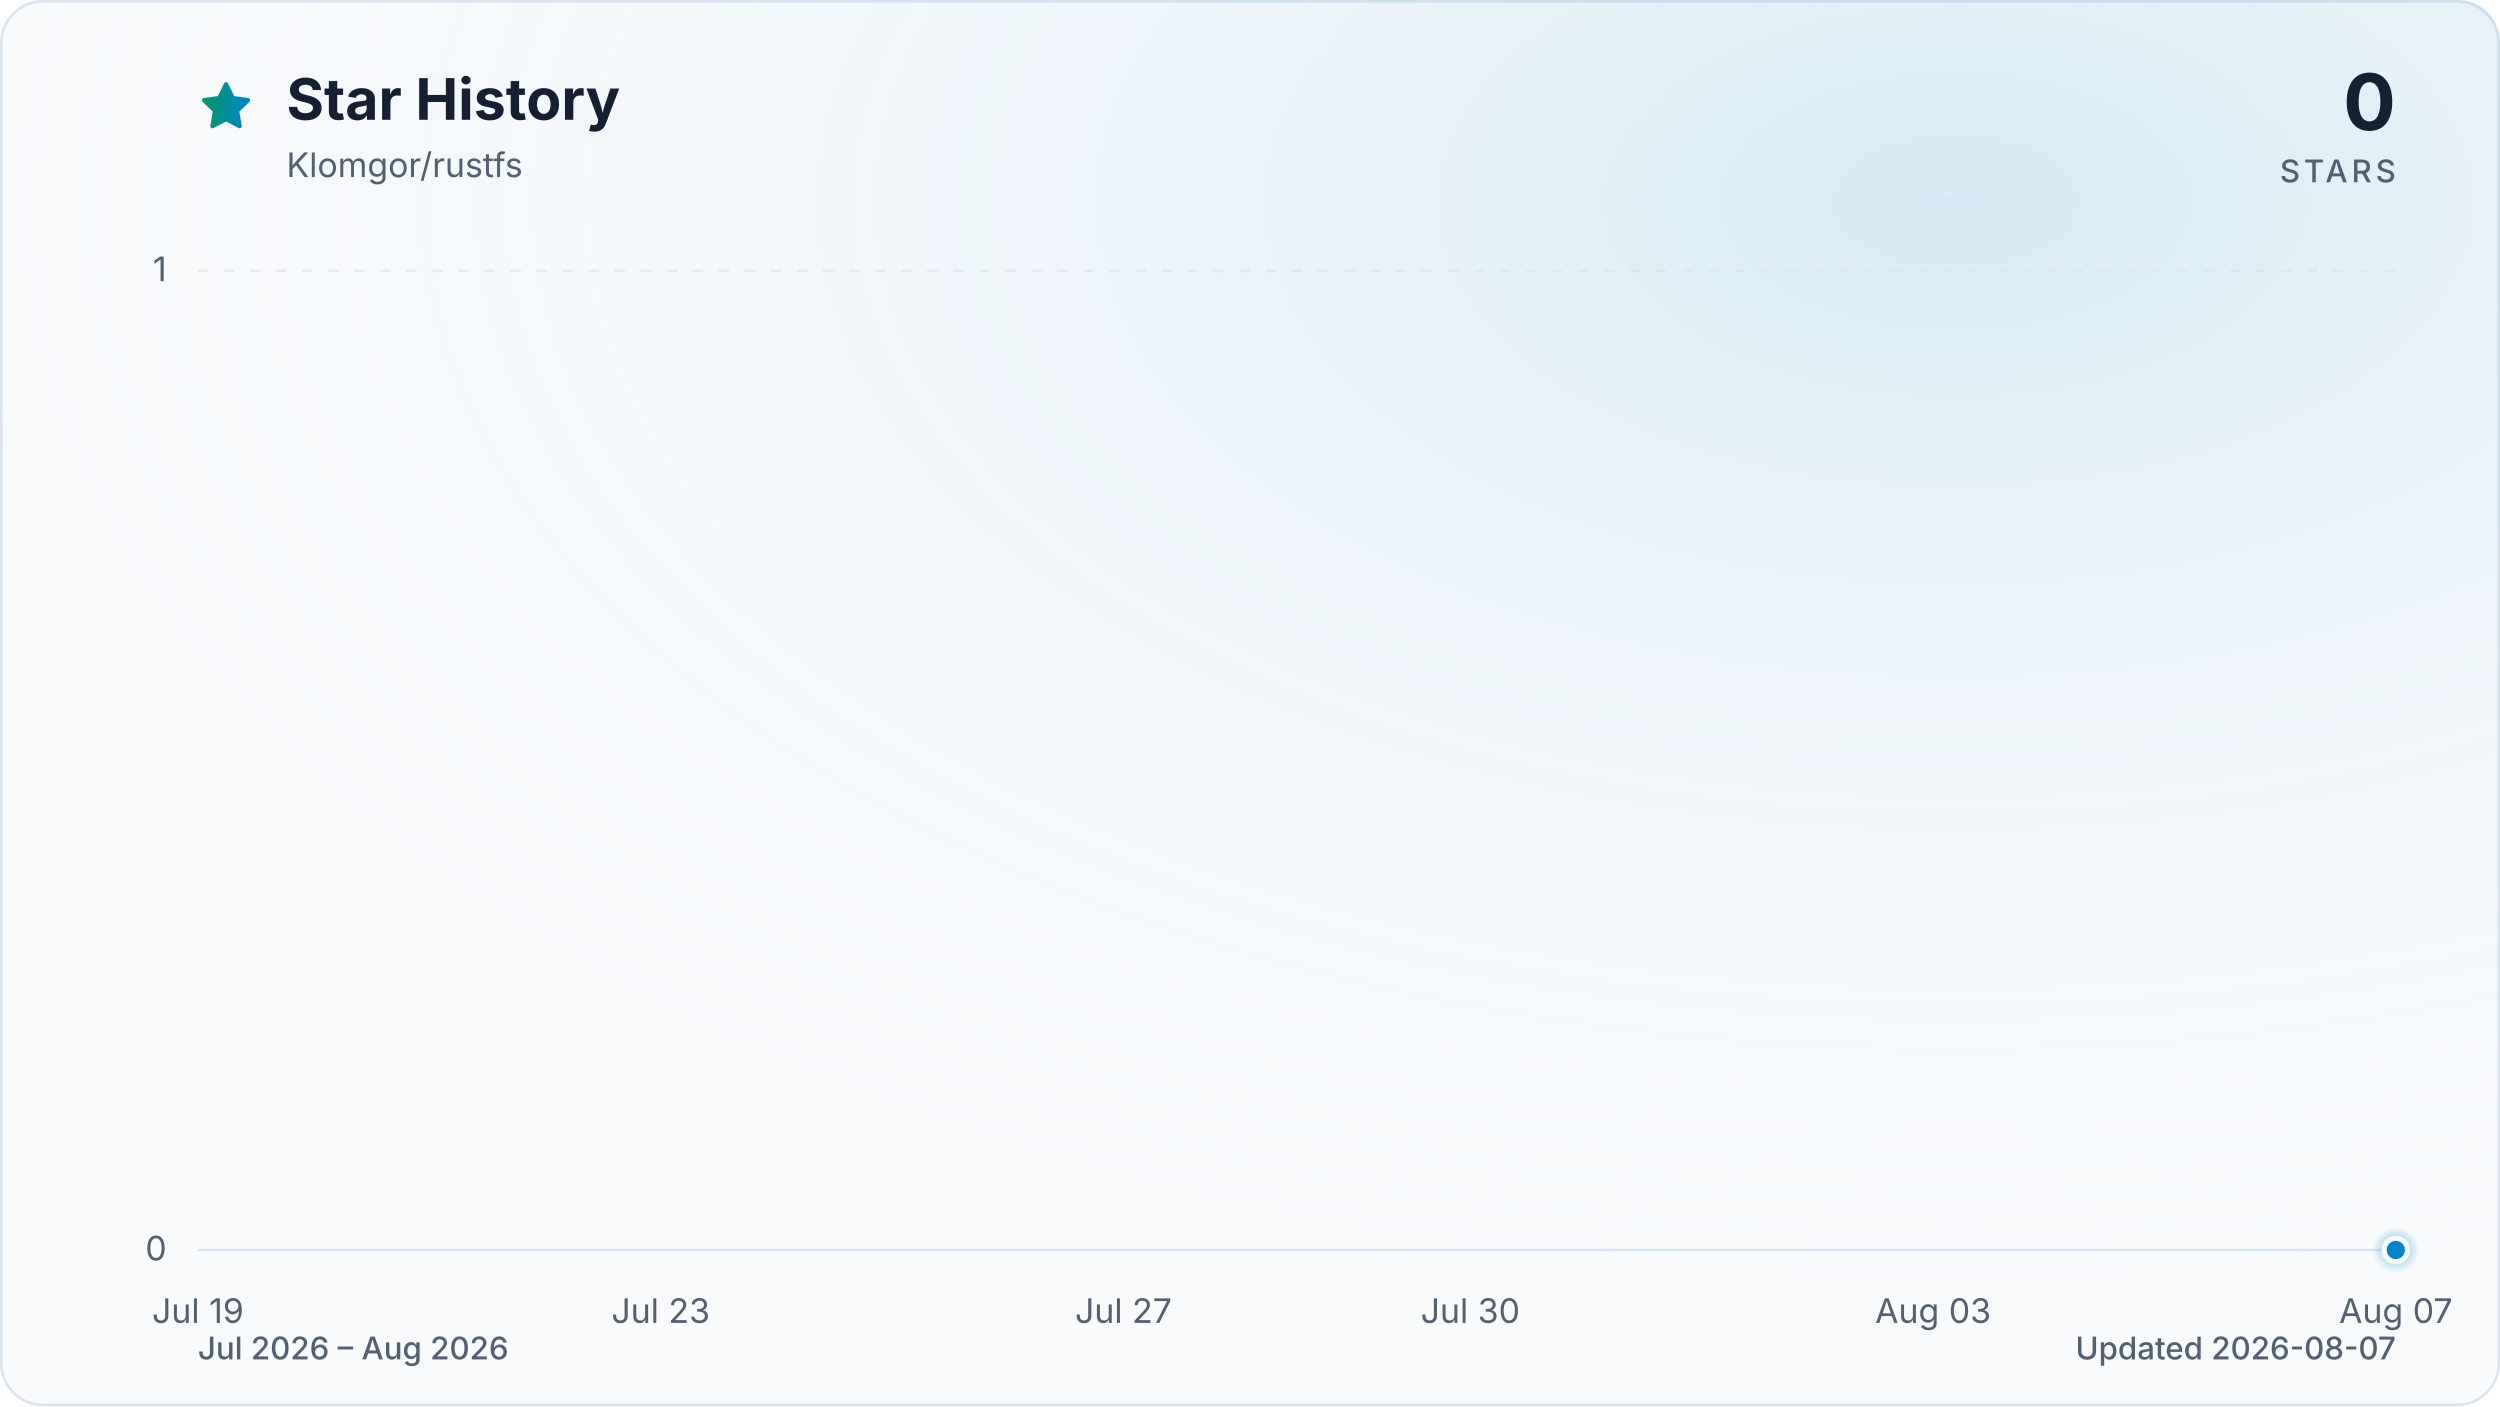
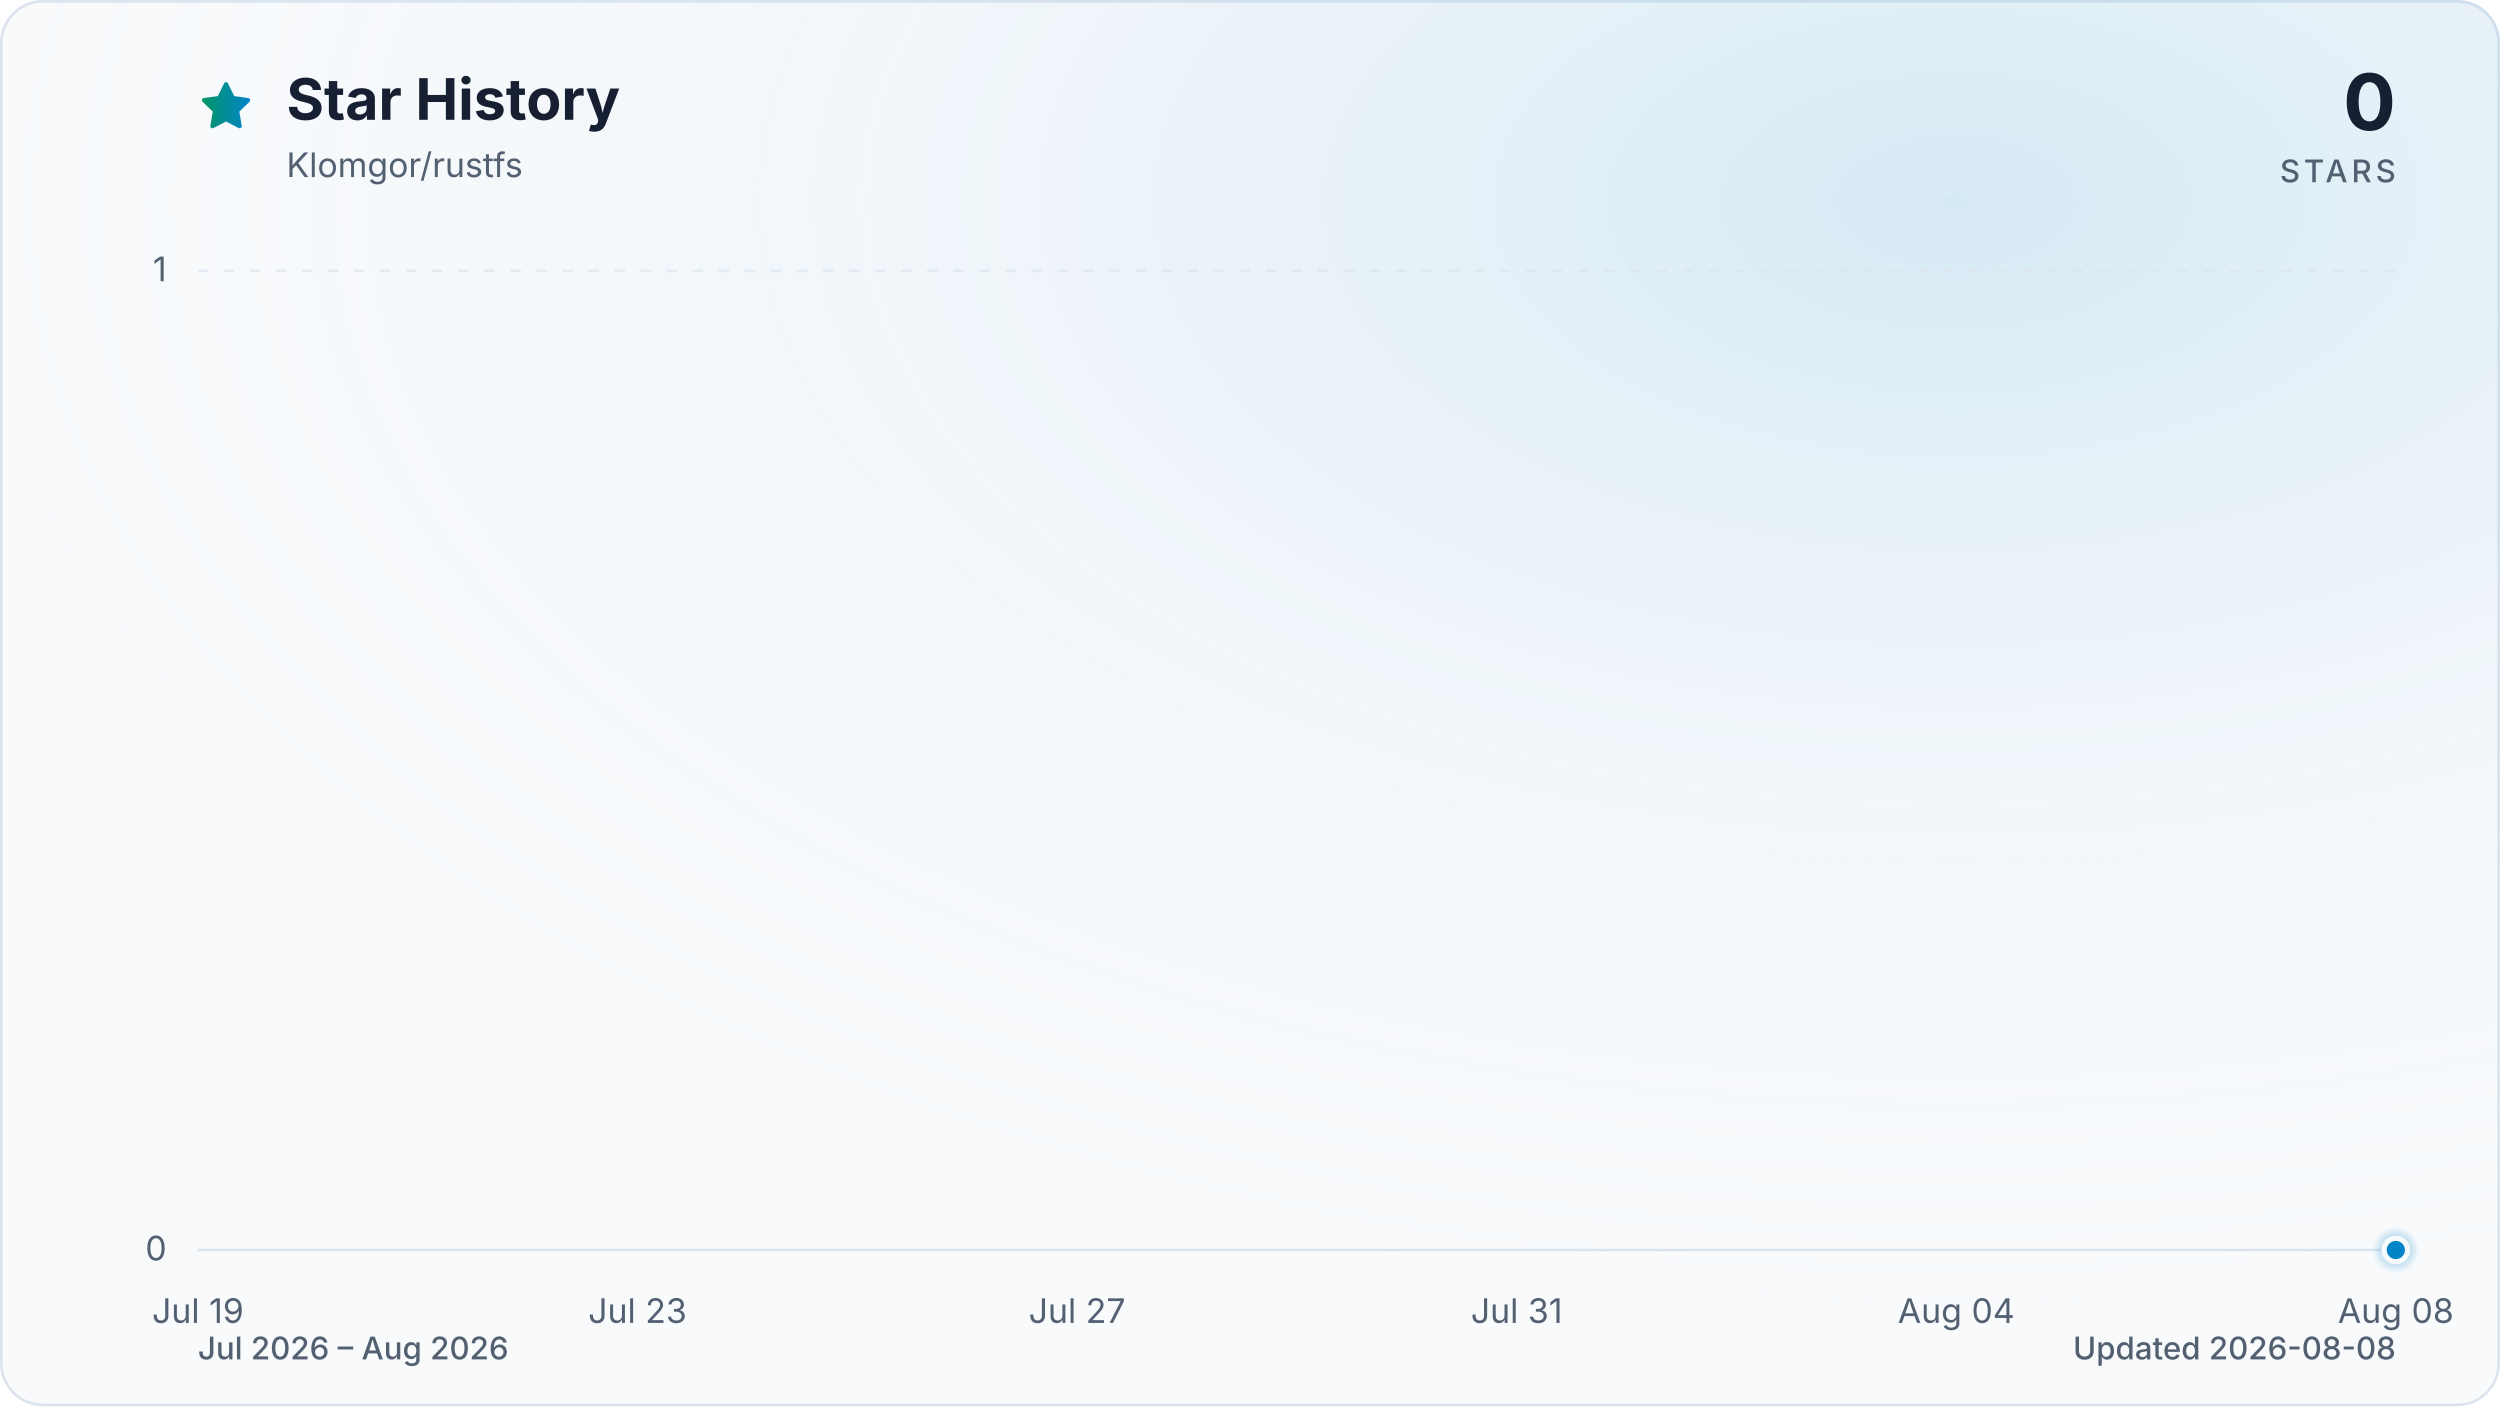
<svg xmlns="http://www.w3.org/2000/svg" viewBox="0 0 960 540" role="img" aria-labelledby="title description" data-style="gradient" data-variant="glow" data-animated="true">
  <defs>
    <linearGradient id="trend" x1="0" y1="0" x2="1" y2="0">
      <stop offset="0%" stop-color="#059669" />
      <stop offset="100%" stop-color="#0284c7" />
    </linearGradient>
    <linearGradient id="area" x1="0" y1="0" x2="0" y2="1">
      <stop offset="0%" stop-color="#059669" stop-opacity="0.30" />
      <stop offset="55%" stop-color="#0284c7" stop-opacity="0.10" />
      <stop offset="100%" stop-color="#0284c7" stop-opacity="0.01" />
    </linearGradient>
    <radialGradient id="marker-halo" cx="50%" cy="50%" r="50%">
      <stop offset="0%" stop-color="#0284c7" stop-opacity="0.55" />
      <stop offset="100%" stop-color="#0284c7" stop-opacity="0" />
    </radialGradient>
    <radialGradient id="surface-glow" cx="78%" cy="14%" r="80%">
      <stop offset="0%" stop-color="#0284c7" stop-opacity="0.14" />
      <stop offset="100%" stop-color="#f8fafc" stop-opacity="0" />
    </radialGradient>
    <filter id="trend-glow" x="-20%" y="-20%" width="140%" height="140%">
      <feGaussianBlur stdDeviation="7" />
    </filter>
  </defs>
  <style>
.trend-enter{transform-box:fill-box;transform-origin:center;animation:trend-enter 520ms cubic-bezier(0.16,1,0.3,1)}
.marker-enter{transform-box:fill-box;transform-origin:center;animation:marker-enter 320ms cubic-bezier(0.16,1,0.3,1) 200ms both}
.marker-pulse{transform-box:fill-box;transform-origin:center;animation:marker-pulse 2.6s ease-out infinite}
@keyframes trend-enter{from{opacity:.35;transform:translateY(10px)}to{opacity:1;transform:translateY(0)}}
@keyframes marker-enter{from{opacity:0;transform:scale(.4)}to{opacity:1;transform:scale(1)}}
@keyframes marker-pulse{0%{opacity:.5;transform:scale(.7)}70%,100%{opacity:0;transform:scale(2.1)}}
@media (prefers-reduced-motion:reduce){.trend-enter,.marker-enter,.marker-pulse{animation:none!important}}
@media (prefers-reduced-motion:reduce){.marker-pulse{opacity:0}}
</style>
  <rect x="0.5" y="0.5" width="959" height="539" fill="#f8fafc" stroke="#dbe4ee" stroke-width="1" rx="16" />
  <rect width="960" height="540" fill="url(#surface-glow)" rx="16" />
  <path d="M12 2.6l2.9 5.9 6.5.9-4.7 4.6 1.1 6.5-5.8-3-5.8 3 1.1-6.5-4.7-4.6 6.5-.9L12 2.6Z" transform="translate(76 30) scale(.9)" fill="url(#trend)" stroke="url(#trend)" stroke-width="1.8" stroke-linejoin="round" aria-hidden="true" />
  <text x="110" y="46" fill="#172033" font-family="ui-sans-serif, system-ui, -apple-system, BlinkMacSystemFont, 'Segoe UI', sans-serif" font-size="22" font-weight="700">Star History</text>
  <text x="110" y="68" fill="#526072" font-family="ui-sans-serif, system-ui, -apple-system, BlinkMacSystemFont, 'Segoe UI', sans-serif" font-size="13">Klomgor/rustfs</text>
  <text x="920" y="50" fill="#172033" font-family="ui-sans-serif, system-ui, -apple-system, BlinkMacSystemFont, 'Segoe UI', sans-serif" font-size="30" font-weight="700" text-anchor="end">0</text>
  <text x="920" y="70" fill="#526072" font-family="ui-sans-serif, system-ui, -apple-system, BlinkMacSystemFont, 'Segoe UI', sans-serif" font-size="12" font-weight="500" letter-spacing="1.5" text-anchor="end">STARS</text>
  <line x1="76" y1="480.0" x2="920" y2="480.0" stroke="#dbe4ee" stroke-width="1" stroke-dasharray="0" opacity="1" />
  <text x="64" y="484.0" fill="#526072" font-family="ui-sans-serif, system-ui, -apple-system, BlinkMacSystemFont, 'Segoe UI', sans-serif" font-size="13" text-anchor="end">0</text>
  <line x1="76" y1="104.0" x2="920" y2="104.0" stroke="#dbe4ee" stroke-width="1" stroke-dasharray="4 6" opacity="0.7" />
  <text x="64" y="108.0" fill="#526072" font-family="ui-sans-serif, system-ui, -apple-system, BlinkMacSystemFont, 'Segoe UI', sans-serif" font-size="13" text-anchor="end">1</text>
  <text x="76.0" y="508" fill="#526072" font-family="ui-sans-serif, system-ui, -apple-system, BlinkMacSystemFont, 'Segoe UI', sans-serif" font-size="13" text-anchor="middle">Jul 19</text>
-   <text x="253.7" y="508" fill="#526072" font-family="ui-sans-serif, system-ui, -apple-system, BlinkMacSystemFont, 'Segoe UI', sans-serif" font-size="13" text-anchor="middle">Jul 23</text>
-   <text x="431.4" y="508" fill="#526072" font-family="ui-sans-serif, system-ui, -apple-system, BlinkMacSystemFont, 'Segoe UI', sans-serif" font-size="13" text-anchor="middle">Jul 27</text>
-   <text x="564.6" y="508" fill="#526072" font-family="ui-sans-serif, system-ui, -apple-system, BlinkMacSystemFont, 'Segoe UI', sans-serif" font-size="13" text-anchor="middle">Jul 30</text>
-   <text x="742.3" y="508" fill="#526072" font-family="ui-sans-serif, system-ui, -apple-system, BlinkMacSystemFont, 'Segoe UI', sans-serif" font-size="13" text-anchor="middle">Aug 03</text>
-   <text x="920.0" y="508" fill="#526072" font-family="ui-sans-serif, system-ui, -apple-system, BlinkMacSystemFont, 'Segoe UI', sans-serif" font-size="13" text-anchor="middle">Aug 07</text>
+   <text x="244.8" y="508" fill="#526072" font-family="ui-sans-serif, system-ui, -apple-system, BlinkMacSystemFont, 'Segoe UI', sans-serif" font-size="13" text-anchor="middle">Jul 23</text>
+   <text x="413.6" y="508" fill="#526072" font-family="ui-sans-serif, system-ui, -apple-system, BlinkMacSystemFont, 'Segoe UI', sans-serif" font-size="13" text-anchor="middle">Jul 27</text>
+   <text x="582.4" y="508" fill="#526072" font-family="ui-sans-serif, system-ui, -apple-system, BlinkMacSystemFont, 'Segoe UI', sans-serif" font-size="13" text-anchor="middle">Jul 31</text>
+   <text x="751.2" y="508" fill="#526072" font-family="ui-sans-serif, system-ui, -apple-system, BlinkMacSystemFont, 'Segoe UI', sans-serif" font-size="13" text-anchor="middle">Aug 04</text>
+   <text x="920.0" y="508" fill="#526072" font-family="ui-sans-serif, system-ui, -apple-system, BlinkMacSystemFont, 'Segoe UI', sans-serif" font-size="13" text-anchor="middle">Aug 08</text>
  <g class="trend-enter">
-     <path d="M 76.0 480.0 C 90.8 480.0, 105.6 480.0, 120.4 480.0 C 135.2 480.0, 150.0 480.0, 164.8 480.0 C 179.6 480.0, 194.5 480.0, 209.3 480.0 C 224.1 480.0, 238.9 480.0, 253.7 480.0 C 268.5 480.0, 283.3 480.0, 298.1 480.0 C 312.9 480.0, 327.7 480.0, 342.5 480.0 C 357.3 480.0, 372.1 480.0, 386.9 480.0 C 401.8 480.0, 416.6 480.0, 431.4 480.0 C 446.2 480.0, 461.0 480.0, 475.8 480.0 C 490.6 480.0, 505.4 480.0, 520.2 480.0 C 535.0 480.0, 549.8 480.0, 564.6 480.0 C 579.4 480.0, 594.2 480.0, 609.1 480.0 C 623.9 480.0, 638.7 480.0, 653.5 480.0 C 668.3 480.0, 683.1 480.0, 697.9 480.0 C 712.7 480.0, 727.5 480.0, 742.3 480.0 C 757.1 480.0, 771.9 480.0, 786.7 480.0 C 801.5 480.0, 816.4 480.0, 831.2 480.0 C 846.0 480.0, 860.8 480.0, 875.6 480.0 C 890.4 480.0, 905.2 480.0, 920.0 480.0 L 920.0 480.0 L 76.0 480.0 Z" fill="url(#area)" />
-     <path d="M 76.0 480.0 C 90.8 480.0, 105.6 480.0, 120.4 480.0 C 135.2 480.0, 150.0 480.0, 164.8 480.0 C 179.6 480.0, 194.5 480.0, 209.3 480.0 C 224.1 480.0, 238.9 480.0, 253.7 480.0 C 268.5 480.0, 283.3 480.0, 298.1 480.0 C 312.9 480.0, 327.7 480.0, 342.5 480.0 C 357.3 480.0, 372.1 480.0, 386.9 480.0 C 401.8 480.0, 416.6 480.0, 431.4 480.0 C 446.2 480.0, 461.0 480.0, 475.8 480.0 C 490.6 480.0, 505.4 480.0, 520.2 480.0 C 535.0 480.0, 549.8 480.0, 564.6 480.0 C 579.4 480.0, 594.2 480.0, 609.1 480.0 C 623.9 480.0, 638.7 480.0, 653.5 480.0 C 668.3 480.0, 683.1 480.0, 697.9 480.0 C 712.7 480.0, 727.5 480.0, 742.3 480.0 C 757.1 480.0, 771.9 480.0, 786.7 480.0 C 801.5 480.0, 816.4 480.0, 831.2 480.0 C 846.0 480.0, 860.8 480.0, 875.6 480.0 C 890.4 480.0, 905.2 480.0, 920.0 480.0" fill="none" stroke="url(#trend)" stroke-width="12" stroke-linecap="round" stroke-linejoin="round" opacity="0.16" filter="url(#trend-glow)" />
-     <path d="M 76.0 480.0 C 90.8 480.0, 105.6 480.0, 120.4 480.0 C 135.2 480.0, 150.0 480.0, 164.8 480.0 C 179.6 480.0, 194.5 480.0, 209.3 480.0 C 224.1 480.0, 238.9 480.0, 253.7 480.0 C 268.5 480.0, 283.3 480.0, 298.1 480.0 C 312.9 480.0, 327.7 480.0, 342.5 480.0 C 357.3 480.0, 372.1 480.0, 386.9 480.0 C 401.8 480.0, 416.6 480.0, 431.4 480.0 C 446.2 480.0, 461.0 480.0, 475.8 480.0 C 490.6 480.0, 505.4 480.0, 520.2 480.0 C 535.0 480.0, 549.8 480.0, 564.6 480.0 C 579.4 480.0, 594.2 480.0, 609.1 480.0 C 623.9 480.0, 638.7 480.0, 653.5 480.0 C 668.3 480.0, 683.1 480.0, 697.9 480.0 C 712.7 480.0, 727.5 480.0, 742.3 480.0 C 757.1 480.0, 771.9 480.0, 786.7 480.0 C 801.5 480.0, 816.4 480.0, 831.2 480.0 C 846.0 480.0, 860.8 480.0, 875.6 480.0 C 890.4 480.0, 905.2 480.0, 920.0 480.0" fill="none" stroke="url(#trend)" stroke-width="3" stroke-linecap="round" stroke-linejoin="round" />
+     <path d="M 76.0 480.0 C 90.1 480.0, 104.1 480.0, 118.2 480.0 C 132.3 480.0, 146.3 480.0, 160.4 480.0 C 174.5 480.0, 188.5 480.0, 202.6 480.0 C 216.7 480.0, 230.7 480.0, 244.8 480.0 C 258.9 480.0, 272.9 480.0, 287.0 480.0 C 301.1 480.0, 315.1 480.0, 329.2 480.0 C 343.3 480.0, 357.3 480.0, 371.4 480.0 C 385.5 480.0, 399.5 480.0, 413.6 480.0 C 427.7 480.0, 441.7 480.0, 455.8 480.0 C 469.9 480.0, 483.9 480.0, 498.0 480.0 C 512.1 480.0, 526.1 480.0, 540.2 480.0 C 554.3 480.0, 568.3 480.0, 582.4 480.0 C 596.5 480.0, 610.5 480.0, 624.6 480.0 C 638.7 480.0, 652.7 480.0, 666.8 480.0 C 680.9 480.0, 694.9 480.0, 709.0 480.0 C 723.1 480.0, 737.1 480.0, 751.2 480.0 C 765.3 480.0, 779.3 480.0, 793.4 480.0 C 807.5 480.0, 821.5 480.0, 835.6 480.0 C 849.7 480.0, 863.7 480.0, 877.8 480.0 C 891.9 480.0, 905.9 480.0, 920.0 480.0 L 920.0 480.0 L 76.0 480.0 Z" fill="url(#area)" />
+     <path d="M 76.0 480.0 C 90.1 480.0, 104.1 480.0, 118.2 480.0 C 132.3 480.0, 146.3 480.0, 160.4 480.0 C 174.5 480.0, 188.5 480.0, 202.6 480.0 C 216.7 480.0, 230.7 480.0, 244.8 480.0 C 258.9 480.0, 272.9 480.0, 287.0 480.0 C 301.1 480.0, 315.1 480.0, 329.2 480.0 C 343.3 480.0, 357.3 480.0, 371.4 480.0 C 385.5 480.0, 399.5 480.0, 413.6 480.0 C 427.7 480.0, 441.7 480.0, 455.8 480.0 C 469.9 480.0, 483.9 480.0, 498.0 480.0 C 512.1 480.0, 526.1 480.0, 540.2 480.0 C 554.3 480.0, 568.3 480.0, 582.4 480.0 C 596.5 480.0, 610.5 480.0, 624.6 480.0 C 638.7 480.0, 652.7 480.0, 666.8 480.0 C 680.9 480.0, 694.9 480.0, 709.0 480.0 C 723.1 480.0, 737.1 480.0, 751.2 480.0 C 765.3 480.0, 779.3 480.0, 793.4 480.0 C 807.5 480.0, 821.5 480.0, 835.6 480.0 C 849.7 480.0, 863.7 480.0, 877.8 480.0 C 891.9 480.0, 905.9 480.0, 920.0 480.0" fill="none" stroke="url(#trend)" stroke-width="12" stroke-linecap="round" stroke-linejoin="round" opacity="0.16" filter="url(#trend-glow)" />
+     <path d="M 76.0 480.0 C 90.1 480.0, 104.1 480.0, 118.2 480.0 C 132.3 480.0, 146.3 480.0, 160.4 480.0 C 174.5 480.0, 188.5 480.0, 202.6 480.0 C 216.7 480.0, 230.7 480.0, 244.8 480.0 C 258.9 480.0, 272.9 480.0, 287.0 480.0 C 301.1 480.0, 315.1 480.0, 329.2 480.0 C 343.3 480.0, 357.3 480.0, 371.4 480.0 C 385.5 480.0, 399.5 480.0, 413.6 480.0 C 427.7 480.0, 441.7 480.0, 455.8 480.0 C 469.9 480.0, 483.9 480.0, 498.0 480.0 C 512.1 480.0, 526.1 480.0, 540.2 480.0 C 554.3 480.0, 568.3 480.0, 582.4 480.0 C 596.5 480.0, 610.5 480.0, 624.6 480.0 C 638.7 480.0, 652.7 480.0, 666.8 480.0 C 680.9 480.0, 694.9 480.0, 709.0 480.0 C 723.1 480.0, 737.1 480.0, 751.2 480.0 C 765.3 480.0, 779.3 480.0, 793.4 480.0 C 807.5 480.0, 821.5 480.0, 835.6 480.0 C 849.7 480.0, 863.7 480.0, 877.8 480.0 C 891.9 480.0, 905.9 480.0, 920.0 480.0" fill="none" stroke="url(#trend)" stroke-width="3" stroke-linecap="round" stroke-linejoin="round" />
  </g>
  <g class="marker-enter">
    <circle class="marker-pulse" cx="920.0" cy="480.0" r="9" fill="url(#marker-halo)" />
    <circle cx="920.0" cy="480.0" r="4.5" fill="#0284c7" stroke="#f8fafc" stroke-width="2" />
  </g>
  <text x="76" y="522" fill="#526072" font-family="ui-sans-serif, system-ui, -apple-system, BlinkMacSystemFont, 'Segoe UI', sans-serif" font-size="12" font-weight="500">Jul 2026 – Aug 2026</text>
-   <text x="920" y="522" fill="#526072" font-family="ui-sans-serif, system-ui, -apple-system, BlinkMacSystemFont, 'Segoe UI', sans-serif" font-size="12" font-weight="500" text-anchor="end">Updated 2026-08-07</text>
+   <text x="920" y="522" fill="#526072" font-family="ui-sans-serif, system-ui, -apple-system, BlinkMacSystemFont, 'Segoe UI', sans-serif" font-size="12" font-weight="500" text-anchor="end">Updated 2026-08-08</text>
</svg>
